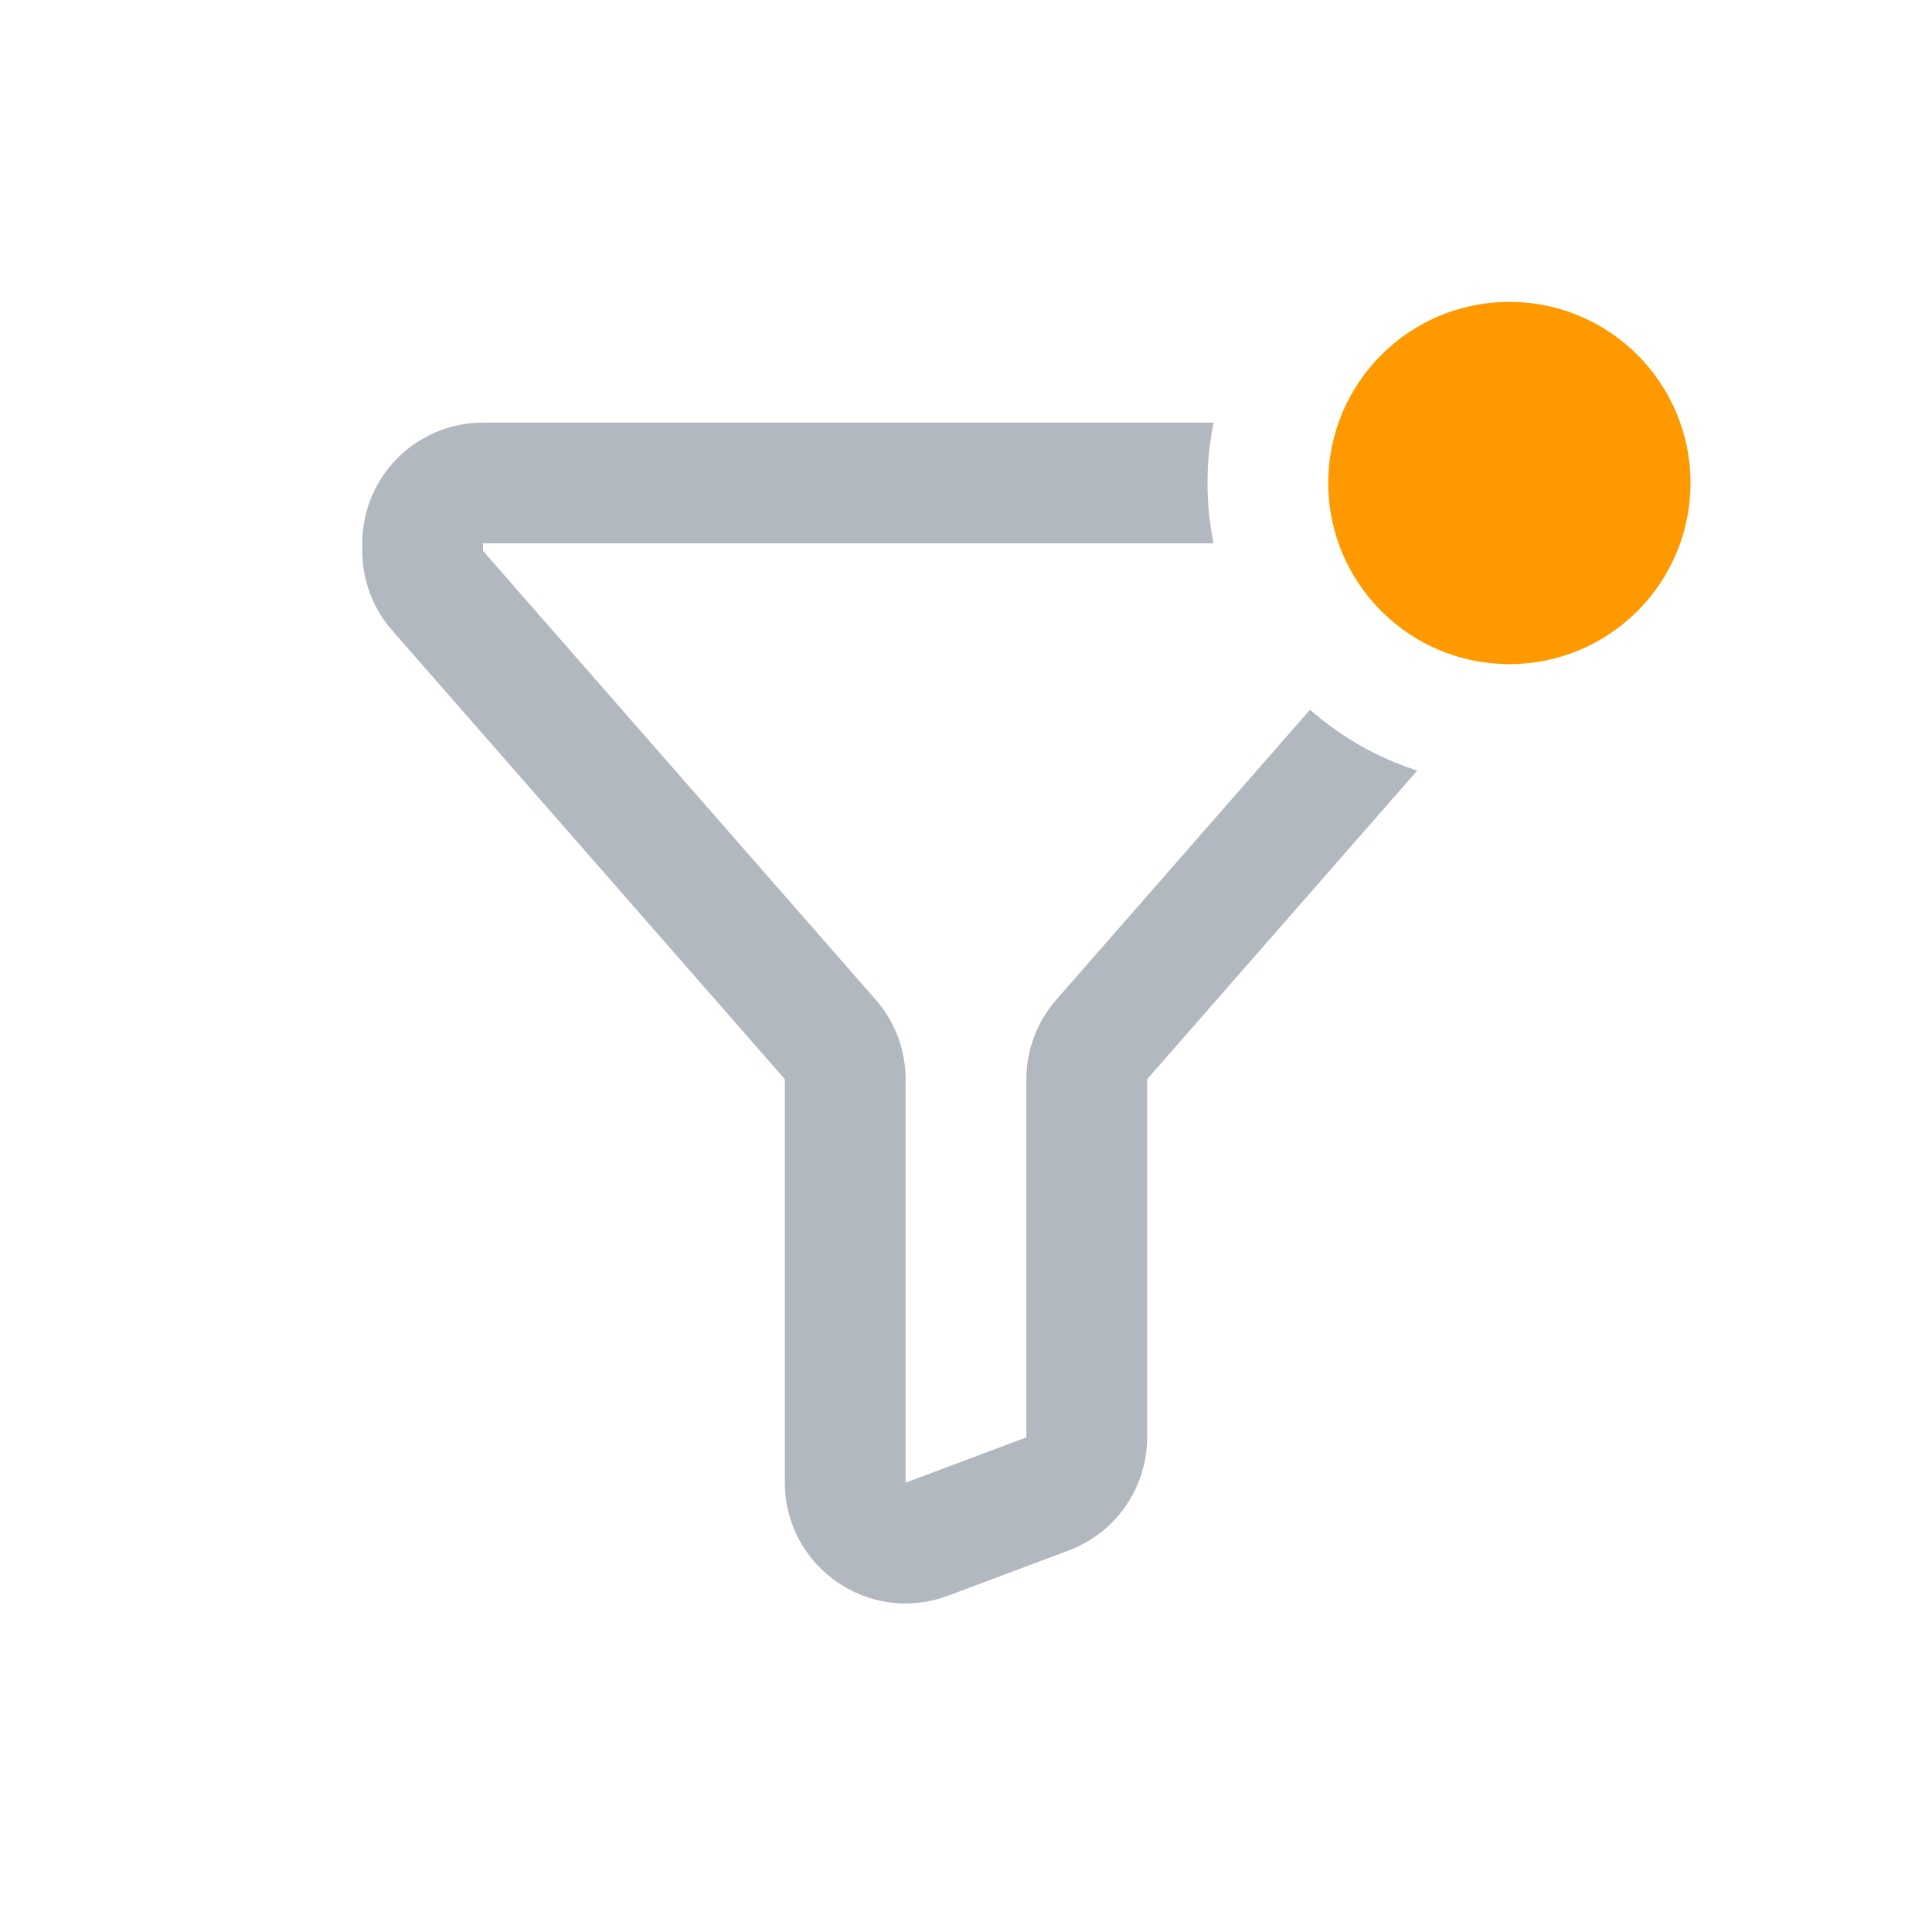
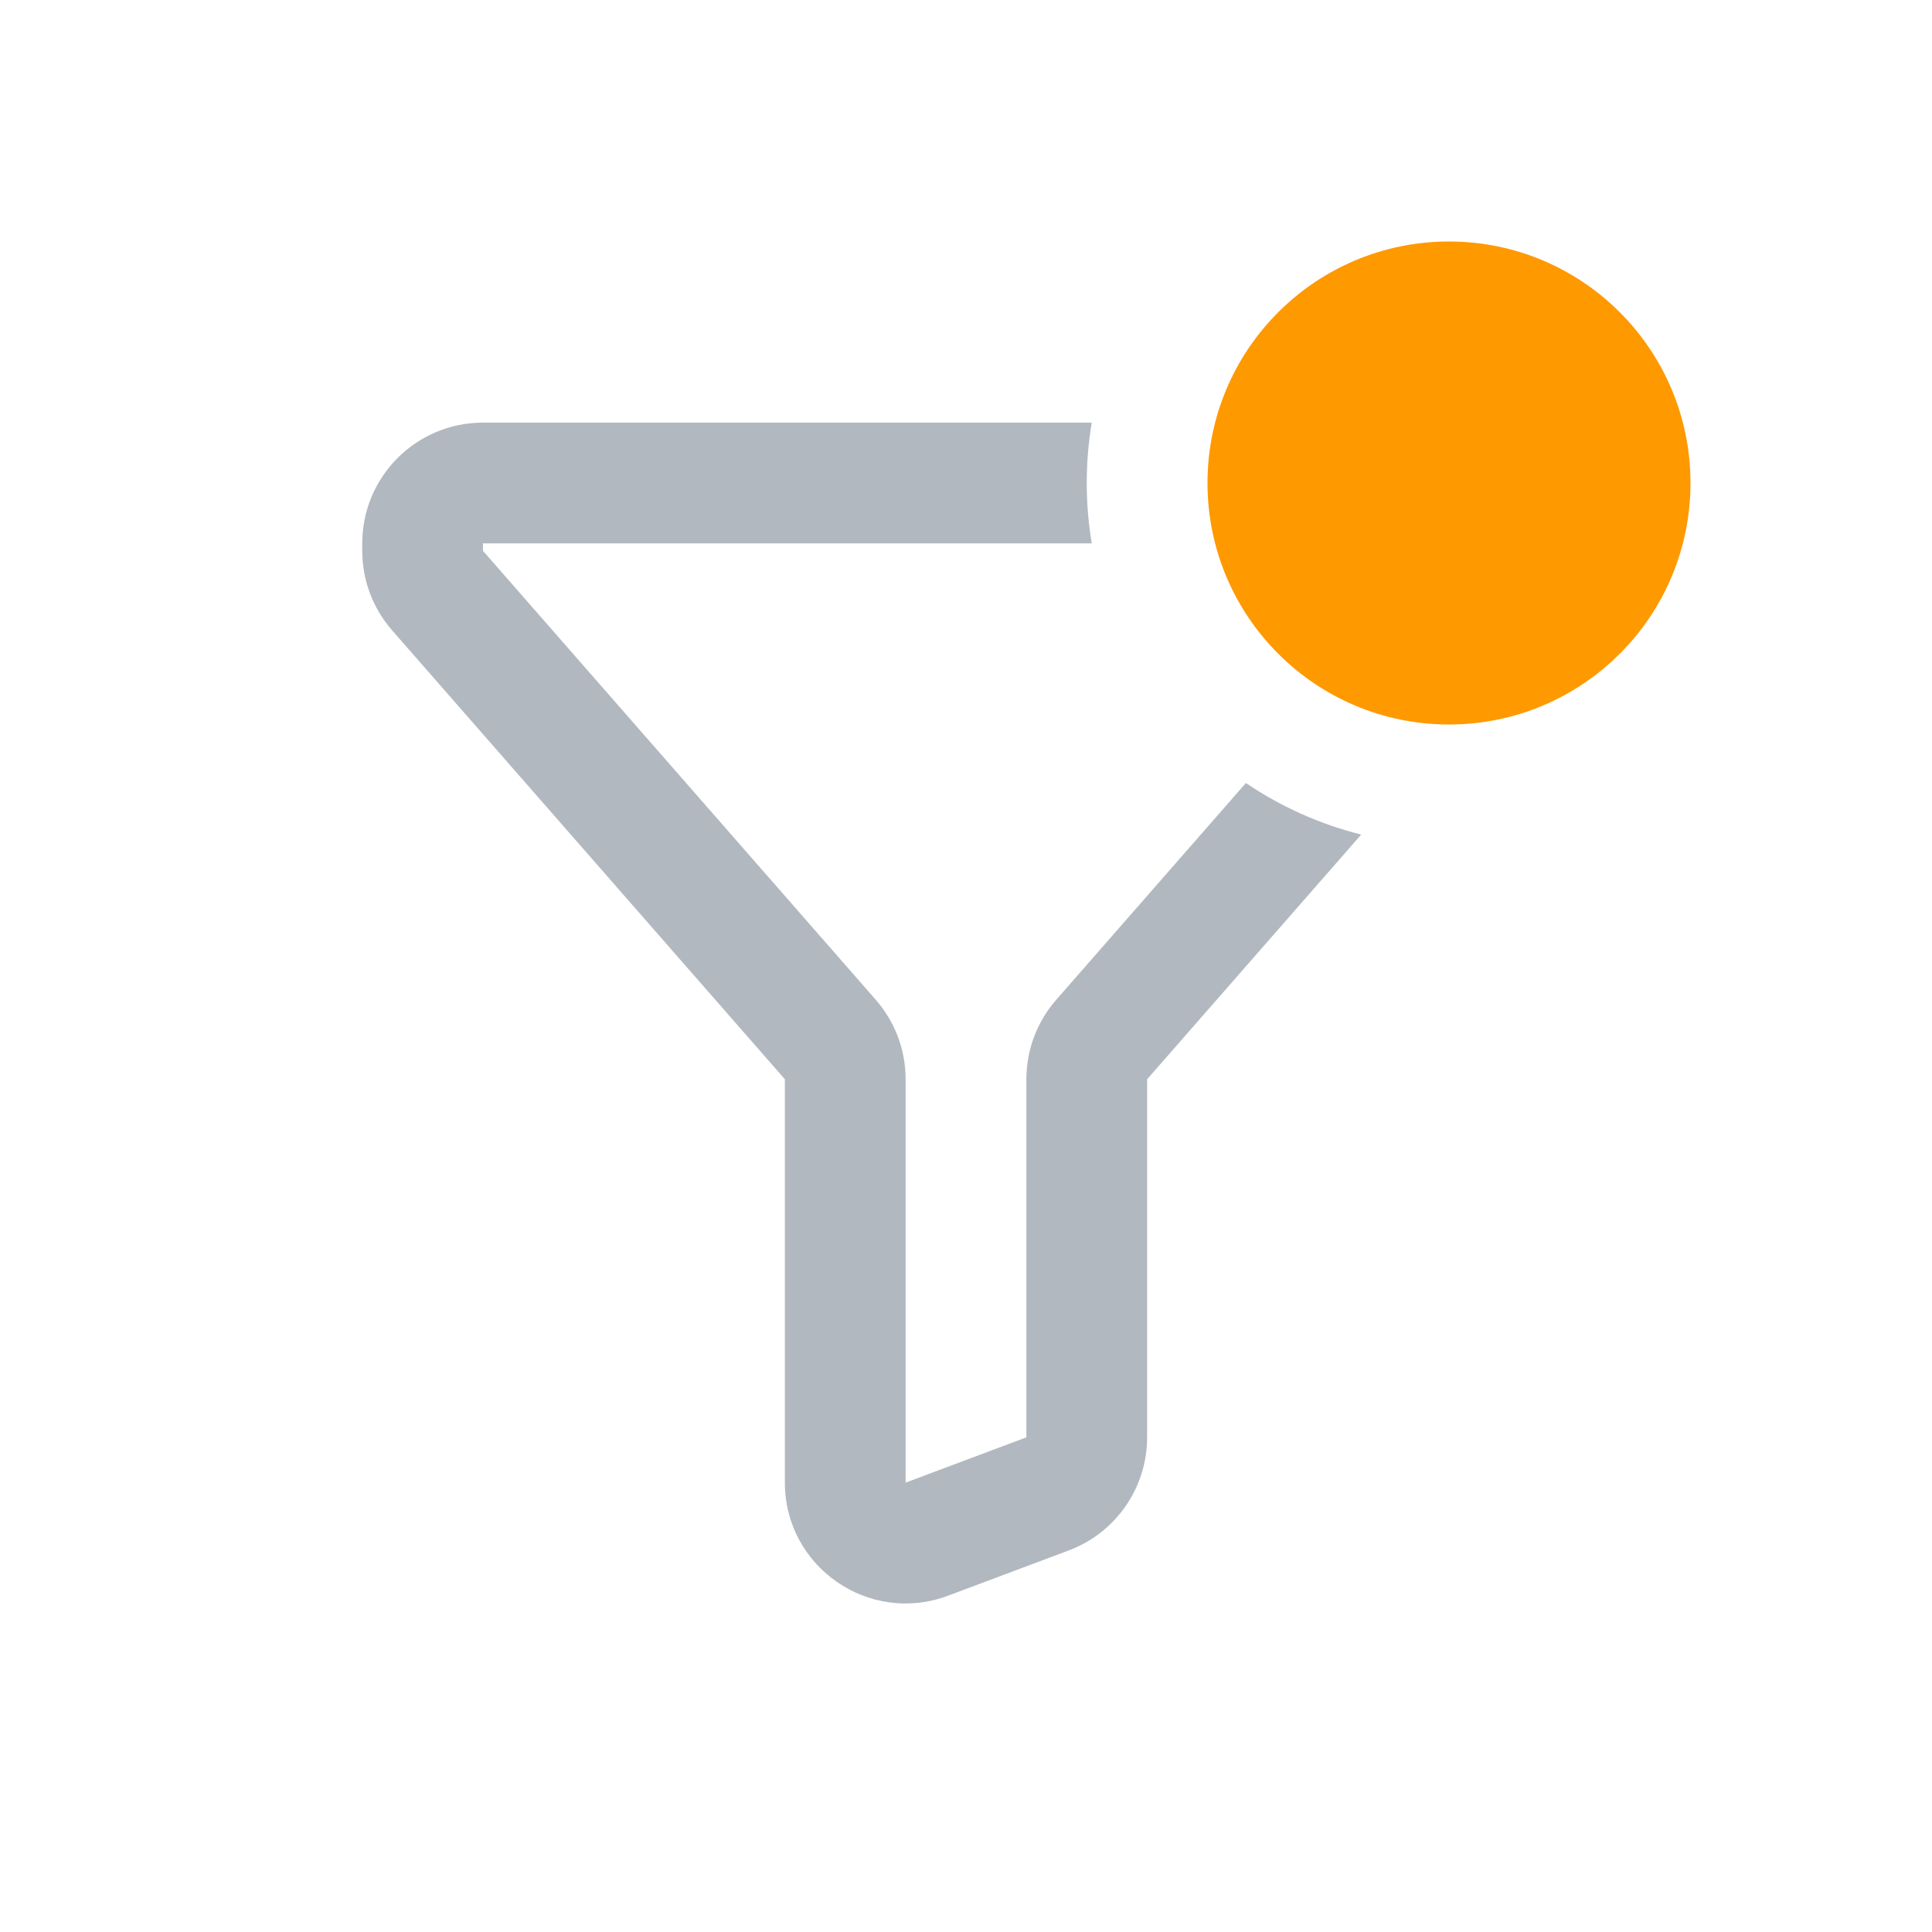
<svg xmlns="http://www.w3.org/2000/svg" width="32" height="32" viewBox="0 0 32 32" fill="none">
-   <circle cx="25" cy="8" r="3" fill="#FF9900" />
-   <path d="M20.1 7H8C6.895 7 6 7.895 6 9V9.124C6 9.609 6.176 10.077 6.495 10.441L13 17.876L13 24.557C13 25.953 14.395 26.92 15.702 26.43L17.702 25.68C18.483 25.387 19 24.641 19 23.807V17.876L23.474 12.763C22.811 12.551 22.209 12.204 21.698 11.755L17.495 16.559C17.176 16.923 17 17.391 17 17.876V23.807L15 24.557V17.876C15 17.391 14.824 16.923 14.505 16.559L8 9.124V9H20.1C20.034 8.677 20 8.342 20 8C20 7.658 20.034 7.323 20.1 7Z" fill="#B2B8BF" />
+   <circle cx="24" cy="8" r="4" fill="#FF9900" />
+   <path d="M18.083 7H8C6.895 7 6 7.895 6 9V9.124C6 9.609 6.176 10.077 6.495 10.441L13 17.876L13 24.557C13 25.953 14.395 26.92 15.702 26.43L17.702 25.68C18.483 25.387 19 24.641 19 23.807V17.876L22.546 13.823C21.854 13.65 21.21 13.358 20.636 12.969L17.495 16.559C17.176 16.923 17 17.391 17 17.876V23.807L15 24.557V17.876C15 17.391 14.824 16.923 14.505 16.559L8 9.124V9H18.083C18.028 8.675 18 8.341 18 8C18 7.659 18.028 7.325 18.083 7Z" fill="#B2B8BF" />
</svg>
